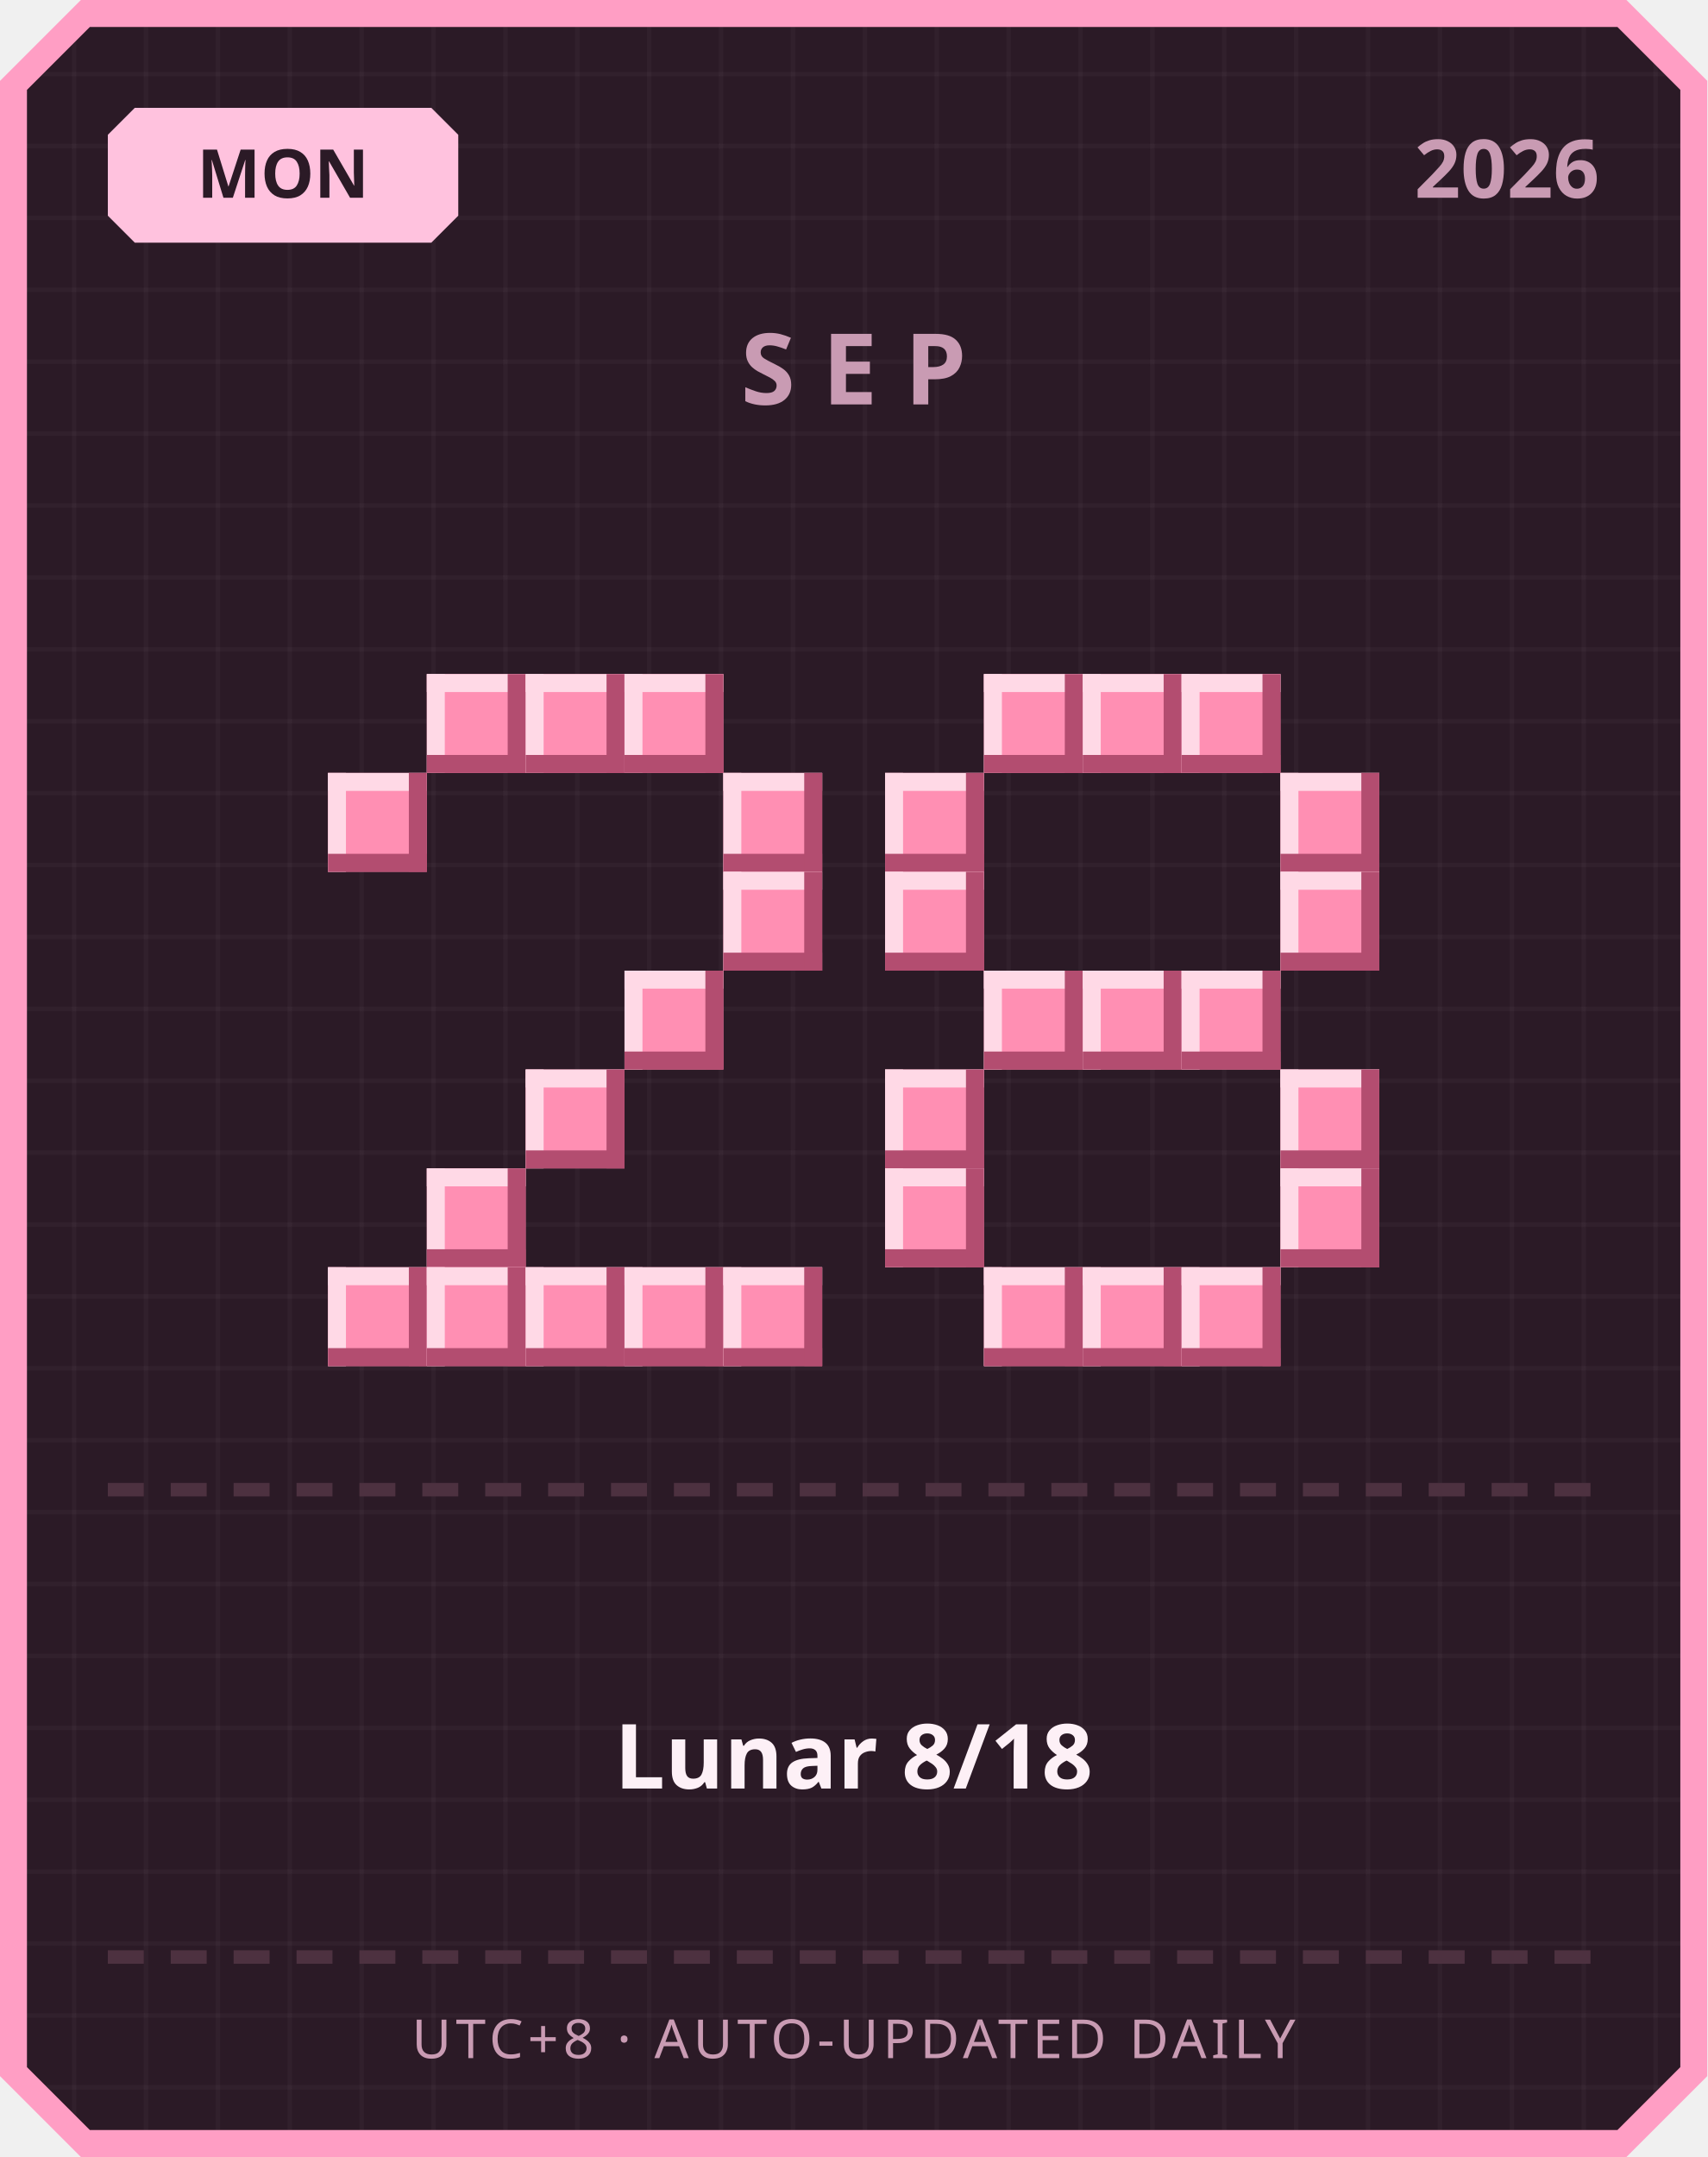
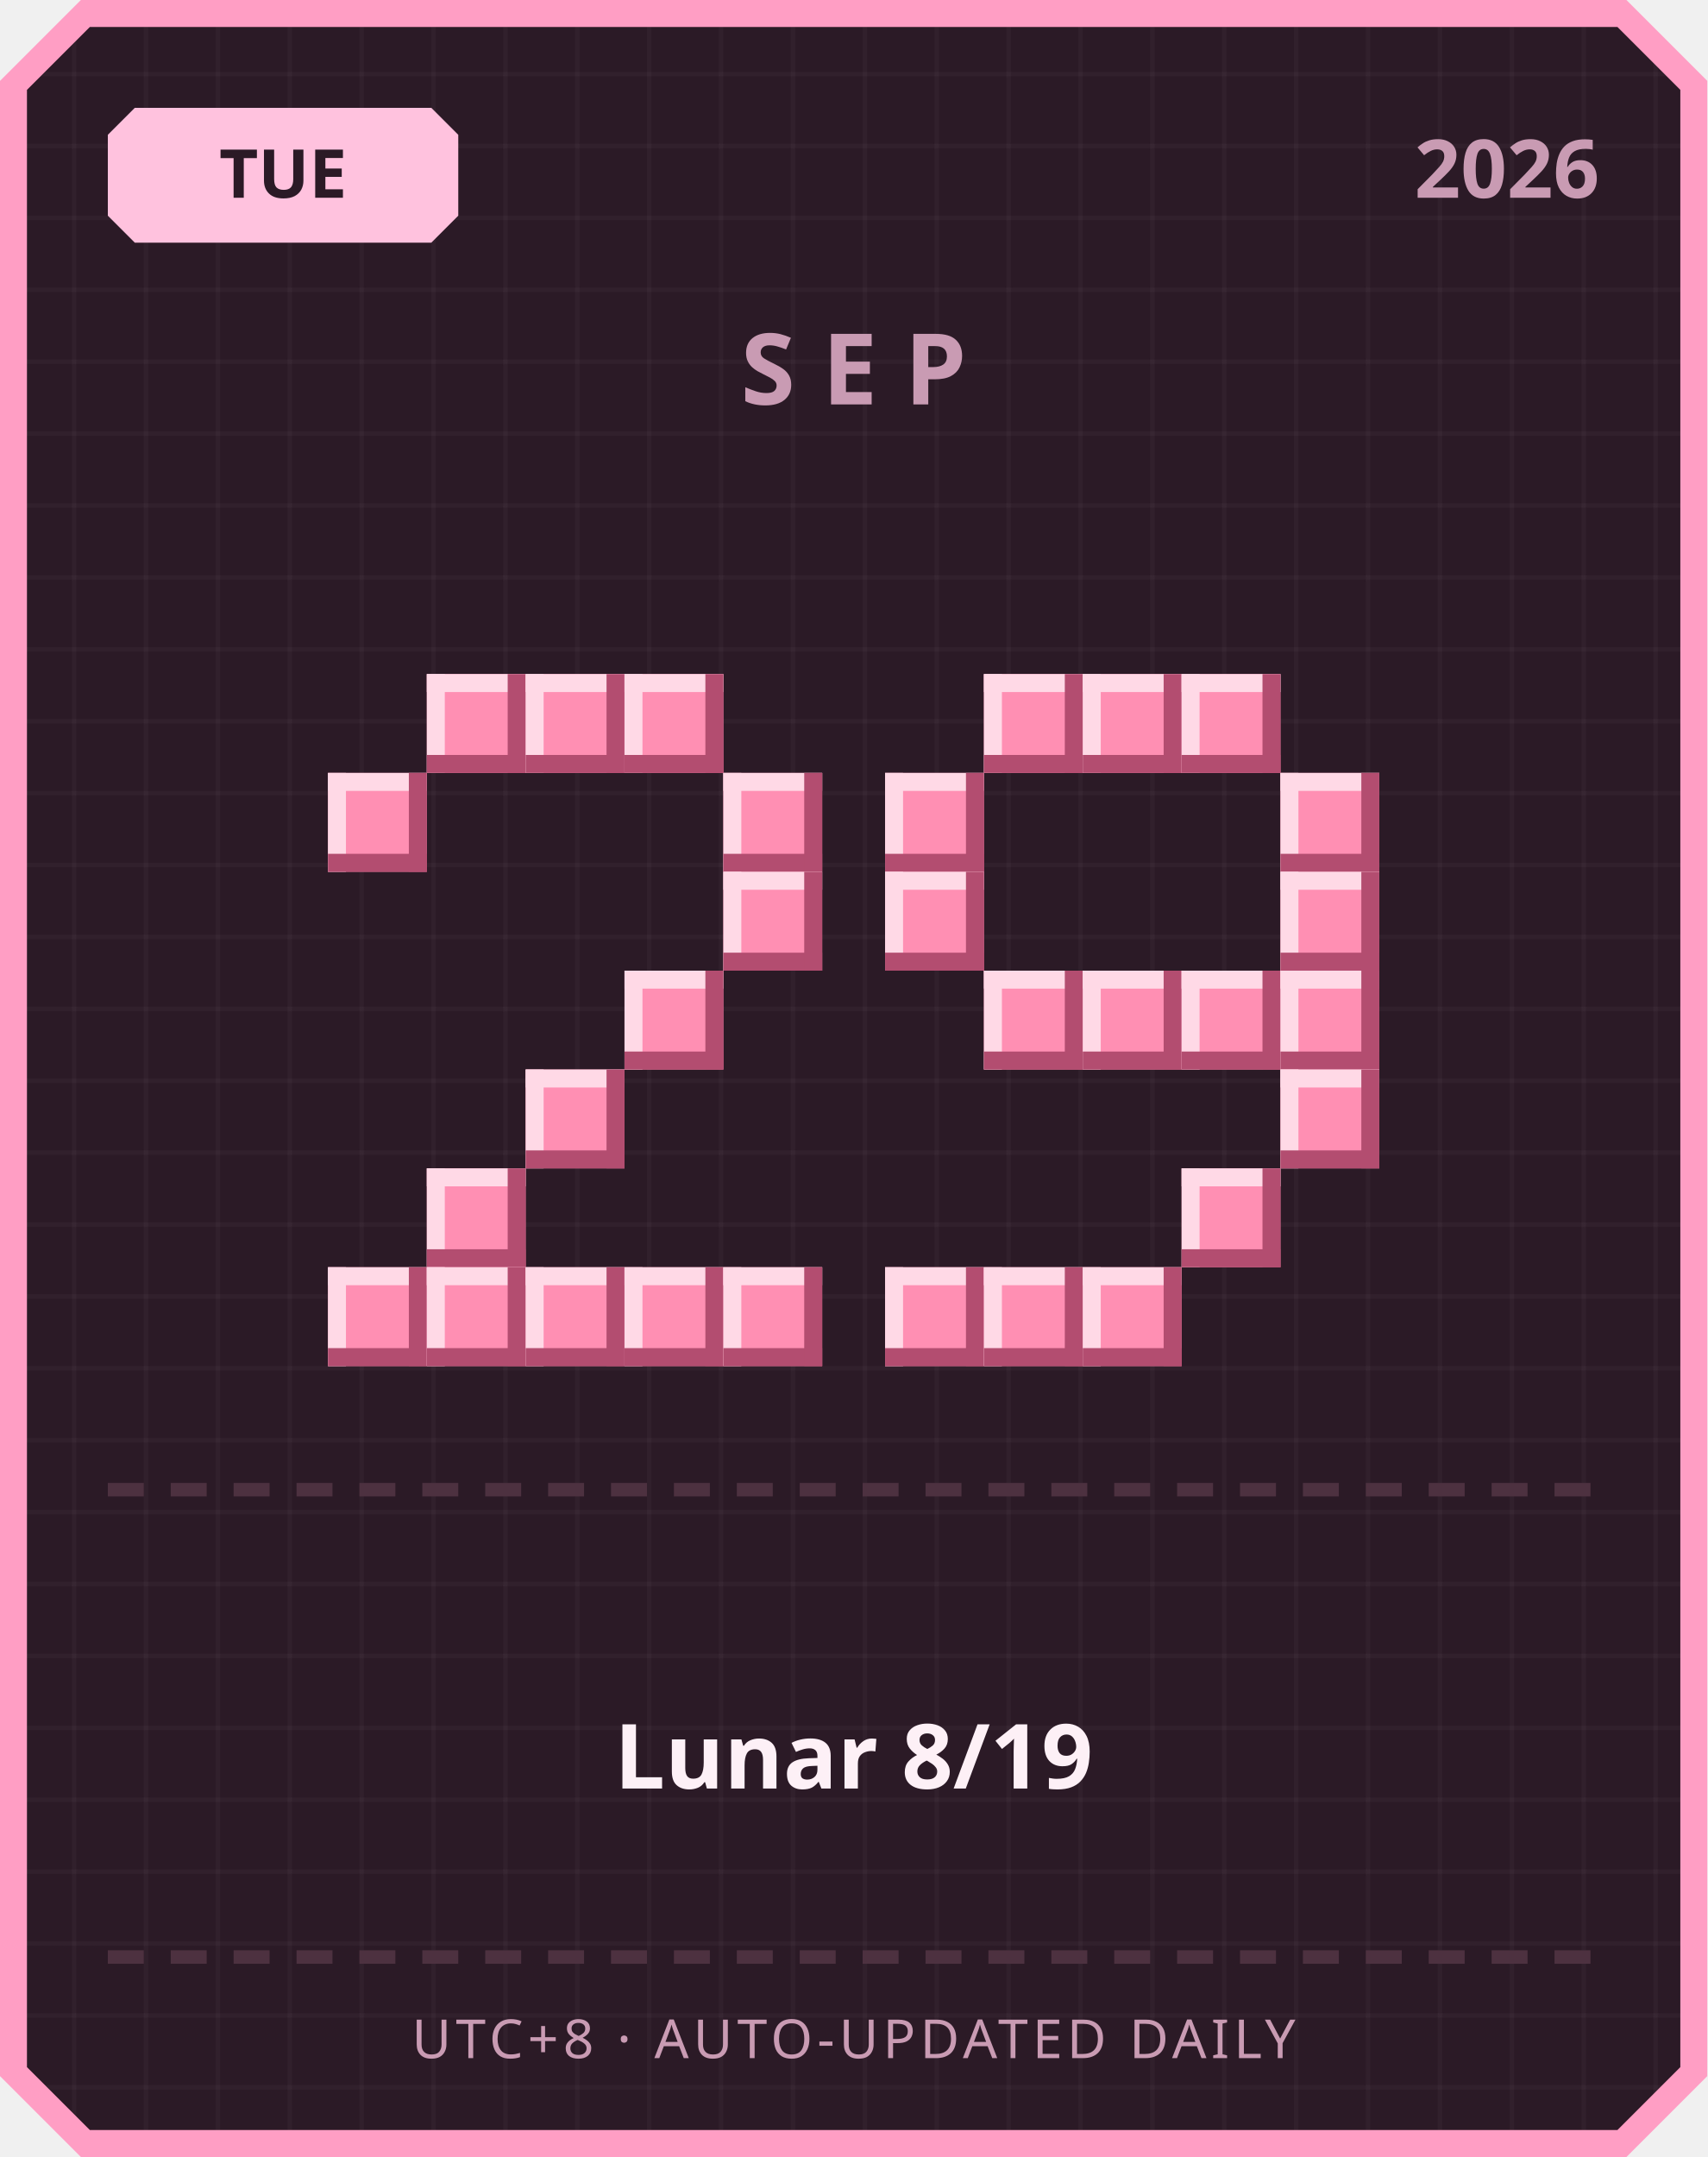
<svg xmlns="http://www.w3.org/2000/svg" width="380" height="480" viewBox="0 0 380 480">
  <defs>
    <pattern id="grid" width="16" height="16" patternUnits="userSpaceOnUse">
      <rect width="16" height="16" fill="#2b1a26" />
      <rect width="1" height="16" fill="#ffffff" opacity="0.03" />
      <rect width="16" height="1" fill="#ffffff" opacity="0.03" />
    </pattern>
  </defs>
  <path d="M 18,0 L 362,0 L 380,18 L 380,462 L 362,480 L 18,480 L 0,462 L 0,18 Z" fill="#ff9ec4" />
  <path d="M 20,6 L 360,6 L 374,20 L 374,460 L 360,474 L 20,474 L 6,460 L 6,20 Z" fill="url(#grid)" />
  <path d="M 30,24 L 96,24 L 102,30 L 102,48 L 96,54 L 30,54 L 24,48 L 24,30 Z" fill="#ffc2de" />
-   <text x="63" y="44" text-anchor="middle" font-family="'Segoe UI', sans-serif" font-size="15" font-weight="700" fill="#2b1a26">MON</text>
+   <text x="63" y="44" text-anchor="middle" font-family="'Segoe UI', sans-serif" font-size="15" font-weight="700" fill="#2b1a26">TUE</text>
  <text x="356" y="44" text-anchor="end" font-family="'Segoe UI', sans-serif" font-size="18" font-weight="700" fill="#c99bb3">2026</text>
  <text x="190" y="90" text-anchor="middle" font-family="'Segoe UI', sans-serif" font-size="22" font-weight="700" letter-spacing="6" fill="#c99bb3">SEP</text>
  <rect x="95" y="150" width="22" height="22" fill="#ff8fb3" />
  <rect x="95" y="150" width="22" height="4" fill="#ffd9e6" />
  <rect x="95" y="150" width="4" height="22" fill="#ffd9e6" />
  <rect x="95" y="168" width="22" height="4" fill="#b34d70" />
  <rect x="113" y="150" width="4" height="22" fill="#b34d70" />
  <rect x="117" y="150" width="22" height="22" fill="#ff8fb3" />
  <rect x="117" y="150" width="22" height="4" fill="#ffd9e6" />
  <rect x="117" y="150" width="4" height="22" fill="#ffd9e6" />
  <rect x="117" y="168" width="22" height="4" fill="#b34d70" />
  <rect x="135" y="150" width="4" height="22" fill="#b34d70" />
  <rect x="139" y="150" width="22" height="22" fill="#ff8fb3" />
  <rect x="139" y="150" width="22" height="4" fill="#ffd9e6" />
  <rect x="139" y="150" width="4" height="22" fill="#ffd9e6" />
  <rect x="139" y="168" width="22" height="4" fill="#b34d70" />
  <rect x="157" y="150" width="4" height="22" fill="#b34d70" />
  <rect x="73" y="172" width="22" height="22" fill="#ff8fb3" />
  <rect x="73" y="172" width="22" height="4" fill="#ffd9e6" />
  <rect x="73" y="172" width="4" height="22" fill="#ffd9e6" />
  <rect x="73" y="190" width="22" height="4" fill="#b34d70" />
  <rect x="91" y="172" width="4" height="22" fill="#b34d70" />
  <rect x="161" y="172" width="22" height="22" fill="#ff8fb3" />
  <rect x="161" y="172" width="22" height="4" fill="#ffd9e6" />
  <rect x="161" y="172" width="4" height="22" fill="#ffd9e6" />
  <rect x="161" y="190" width="22" height="4" fill="#b34d70" />
  <rect x="179" y="172" width="4" height="22" fill="#b34d70" />
  <rect x="161" y="194" width="22" height="22" fill="#ff8fb3" />
  <rect x="161" y="194" width="22" height="4" fill="#ffd9e6" />
  <rect x="161" y="194" width="4" height="22" fill="#ffd9e6" />
  <rect x="161" y="212" width="22" height="4" fill="#b34d70" />
  <rect x="179" y="194" width="4" height="22" fill="#b34d70" />
  <rect x="139" y="216" width="22" height="22" fill="#ff8fb3" />
  <rect x="139" y="216" width="22" height="4" fill="#ffd9e6" />
  <rect x="139" y="216" width="4" height="22" fill="#ffd9e6" />
  <rect x="139" y="234" width="22" height="4" fill="#b34d70" />
  <rect x="157" y="216" width="4" height="22" fill="#b34d70" />
  <rect x="117" y="238" width="22" height="22" fill="#ff8fb3" />
  <rect x="117" y="238" width="22" height="4" fill="#ffd9e6" />
  <rect x="117" y="238" width="4" height="22" fill="#ffd9e6" />
  <rect x="117" y="256" width="22" height="4" fill="#b34d70" />
  <rect x="135" y="238" width="4" height="22" fill="#b34d70" />
  <rect x="95" y="260" width="22" height="22" fill="#ff8fb3" />
  <rect x="95" y="260" width="22" height="4" fill="#ffd9e6" />
  <rect x="95" y="260" width="4" height="22" fill="#ffd9e6" />
  <rect x="95" y="278" width="22" height="4" fill="#b34d70" />
  <rect x="113" y="260" width="4" height="22" fill="#b34d70" />
  <rect x="73" y="282" width="22" height="22" fill="#ff8fb3" />
  <rect x="73" y="282" width="22" height="4" fill="#ffd9e6" />
  <rect x="73" y="282" width="4" height="22" fill="#ffd9e6" />
  <rect x="73" y="300" width="22" height="4" fill="#b34d70" />
  <rect x="91" y="282" width="4" height="22" fill="#b34d70" />
  <rect x="95" y="282" width="22" height="22" fill="#ff8fb3" />
  <rect x="95" y="282" width="22" height="4" fill="#ffd9e6" />
  <rect x="95" y="282" width="4" height="22" fill="#ffd9e6" />
  <rect x="95" y="300" width="22" height="4" fill="#b34d70" />
  <rect x="113" y="282" width="4" height="22" fill="#b34d70" />
  <rect x="117" y="282" width="22" height="22" fill="#ff8fb3" />
  <rect x="117" y="282" width="22" height="4" fill="#ffd9e6" />
  <rect x="117" y="282" width="4" height="22" fill="#ffd9e6" />
  <rect x="117" y="300" width="22" height="4" fill="#b34d70" />
  <rect x="135" y="282" width="4" height="22" fill="#b34d70" />
  <rect x="139" y="282" width="22" height="22" fill="#ff8fb3" />
  <rect x="139" y="282" width="22" height="4" fill="#ffd9e6" />
  <rect x="139" y="282" width="4" height="22" fill="#ffd9e6" />
  <rect x="139" y="300" width="22" height="4" fill="#b34d70" />
  <rect x="157" y="282" width="4" height="22" fill="#b34d70" />
  <rect x="161" y="282" width="22" height="22" fill="#ff8fb3" />
  <rect x="161" y="282" width="22" height="4" fill="#ffd9e6" />
  <rect x="161" y="282" width="4" height="22" fill="#ffd9e6" />
  <rect x="161" y="300" width="22" height="4" fill="#b34d70" />
  <rect x="179" y="282" width="4" height="22" fill="#b34d70" />
  <rect x="219" y="150" width="22" height="22" fill="#ff8fb3" />
  <rect x="219" y="150" width="22" height="4" fill="#ffd9e6" />
  <rect x="219" y="150" width="4" height="22" fill="#ffd9e6" />
  <rect x="219" y="168" width="22" height="4" fill="#b34d70" />
  <rect x="237" y="150" width="4" height="22" fill="#b34d70" />
  <rect x="241" y="150" width="22" height="22" fill="#ff8fb3" />
  <rect x="241" y="150" width="22" height="4" fill="#ffd9e6" />
  <rect x="241" y="150" width="4" height="22" fill="#ffd9e6" />
  <rect x="241" y="168" width="22" height="4" fill="#b34d70" />
  <rect x="259" y="150" width="4" height="22" fill="#b34d70" />
  <rect x="263" y="150" width="22" height="22" fill="#ff8fb3" />
  <rect x="263" y="150" width="22" height="4" fill="#ffd9e6" />
  <rect x="263" y="150" width="4" height="22" fill="#ffd9e6" />
  <rect x="263" y="168" width="22" height="4" fill="#b34d70" />
  <rect x="281" y="150" width="4" height="22" fill="#b34d70" />
  <rect x="197" y="172" width="22" height="22" fill="#ff8fb3" />
  <rect x="197" y="172" width="22" height="4" fill="#ffd9e6" />
  <rect x="197" y="172" width="4" height="22" fill="#ffd9e6" />
  <rect x="197" y="190" width="22" height="4" fill="#b34d70" />
  <rect x="215" y="172" width="4" height="22" fill="#b34d70" />
  <rect x="285" y="172" width="22" height="22" fill="#ff8fb3" />
  <rect x="285" y="172" width="22" height="4" fill="#ffd9e6" />
  <rect x="285" y="172" width="4" height="22" fill="#ffd9e6" />
  <rect x="285" y="190" width="22" height="4" fill="#b34d70" />
  <rect x="303" y="172" width="4" height="22" fill="#b34d70" />
  <rect x="197" y="194" width="22" height="22" fill="#ff8fb3" />
  <rect x="197" y="194" width="22" height="4" fill="#ffd9e6" />
  <rect x="197" y="194" width="4" height="22" fill="#ffd9e6" />
  <rect x="197" y="212" width="22" height="4" fill="#b34d70" />
  <rect x="215" y="194" width="4" height="22" fill="#b34d70" />
  <rect x="285" y="194" width="22" height="22" fill="#ff8fb3" />
  <rect x="285" y="194" width="22" height="4" fill="#ffd9e6" />
  <rect x="285" y="194" width="4" height="22" fill="#ffd9e6" />
  <rect x="285" y="212" width="22" height="4" fill="#b34d70" />
  <rect x="303" y="194" width="4" height="22" fill="#b34d70" />
  <rect x="219" y="216" width="22" height="22" fill="#ff8fb3" />
  <rect x="219" y="216" width="22" height="4" fill="#ffd9e6" />
  <rect x="219" y="216" width="4" height="22" fill="#ffd9e6" />
  <rect x="219" y="234" width="22" height="4" fill="#b34d70" />
  <rect x="237" y="216" width="4" height="22" fill="#b34d70" />
  <rect x="241" y="216" width="22" height="22" fill="#ff8fb3" />
  <rect x="241" y="216" width="22" height="4" fill="#ffd9e6" />
  <rect x="241" y="216" width="4" height="22" fill="#ffd9e6" />
  <rect x="241" y="234" width="22" height="4" fill="#b34d70" />
  <rect x="259" y="216" width="4" height="22" fill="#b34d70" />
  <rect x="263" y="216" width="22" height="22" fill="#ff8fb3" />
  <rect x="263" y="216" width="22" height="4" fill="#ffd9e6" />
  <rect x="263" y="216" width="4" height="22" fill="#ffd9e6" />
  <rect x="263" y="234" width="22" height="4" fill="#b34d70" />
  <rect x="281" y="216" width="4" height="22" fill="#b34d70" />
-   <rect x="197" y="238" width="22" height="22" fill="#ff8fb3" />
-   <rect x="197" y="238" width="22" height="4" fill="#ffd9e6" />
-   <rect x="197" y="238" width="4" height="22" fill="#ffd9e6" />
-   <rect x="197" y="256" width="22" height="4" fill="#b34d70" />
-   <rect x="215" y="238" width="4" height="22" fill="#b34d70" />
+   <rect x="285" y="216" width="22" height="22" fill="#ff8fb3" />
+   <rect x="285" y="216" width="22" height="4" fill="#ffd9e6" />
+   <rect x="285" y="216" width="4" height="22" fill="#ffd9e6" />
+   <rect x="285" y="234" width="22" height="4" fill="#b34d70" />
+   <rect x="303" y="216" width="4" height="22" fill="#b34d70" />
  <rect x="285" y="238" width="22" height="22" fill="#ff8fb3" />
  <rect x="285" y="238" width="22" height="4" fill="#ffd9e6" />
  <rect x="285" y="238" width="4" height="22" fill="#ffd9e6" />
  <rect x="285" y="256" width="22" height="4" fill="#b34d70" />
  <rect x="303" y="238" width="4" height="22" fill="#b34d70" />
-   <rect x="197" y="260" width="22" height="22" fill="#ff8fb3" />
-   <rect x="197" y="260" width="22" height="4" fill="#ffd9e6" />
-   <rect x="197" y="260" width="4" height="22" fill="#ffd9e6" />
-   <rect x="197" y="278" width="22" height="4" fill="#b34d70" />
-   <rect x="215" y="260" width="4" height="22" fill="#b34d70" />
-   <rect x="285" y="260" width="22" height="22" fill="#ff8fb3" />
-   <rect x="285" y="260" width="22" height="4" fill="#ffd9e6" />
-   <rect x="285" y="260" width="4" height="22" fill="#ffd9e6" />
-   <rect x="285" y="278" width="22" height="4" fill="#b34d70" />
-   <rect x="303" y="260" width="4" height="22" fill="#b34d70" />
+   <rect x="263" y="260" width="22" height="22" fill="#ff8fb3" />
+   <rect x="263" y="260" width="22" height="4" fill="#ffd9e6" />
+   <rect x="263" y="260" width="4" height="22" fill="#ffd9e6" />
+   <rect x="263" y="278" width="22" height="4" fill="#b34d70" />
+   <rect x="281" y="260" width="4" height="22" fill="#b34d70" />
+   <rect x="197" y="282" width="22" height="22" fill="#ff8fb3" />
+   <rect x="197" y="282" width="22" height="4" fill="#ffd9e6" />
+   <rect x="197" y="282" width="4" height="22" fill="#ffd9e6" />
+   <rect x="197" y="300" width="22" height="4" fill="#b34d70" />
+   <rect x="215" y="282" width="4" height="22" fill="#b34d70" />
  <rect x="219" y="282" width="22" height="22" fill="#ff8fb3" />
  <rect x="219" y="282" width="22" height="4" fill="#ffd9e6" />
  <rect x="219" y="282" width="4" height="22" fill="#ffd9e6" />
  <rect x="219" y="300" width="22" height="4" fill="#b34d70" />
  <rect x="237" y="282" width="4" height="22" fill="#b34d70" />
  <rect x="241" y="282" width="22" height="22" fill="#ff8fb3" />
  <rect x="241" y="282" width="22" height="4" fill="#ffd9e6" />
  <rect x="241" y="282" width="4" height="22" fill="#ffd9e6" />
  <rect x="241" y="300" width="22" height="4" fill="#b34d70" />
  <rect x="259" y="282" width="4" height="22" fill="#b34d70" />
-   <rect x="263" y="282" width="22" height="22" fill="#ff8fb3" />
-   <rect x="263" y="282" width="22" height="4" fill="#ffd9e6" />
-   <rect x="263" y="282" width="4" height="22" fill="#ffd9e6" />
-   <rect x="263" y="300" width="22" height="4" fill="#b34d70" />
-   <rect x="281" y="282" width="4" height="22" fill="#b34d70" />
  <rect x="24" y="330" width="8" height="3" fill="#4d3140" />
  <rect x="38" y="330" width="8" height="3" fill="#4d3140" />
  <rect x="52" y="330" width="8" height="3" fill="#4d3140" />
  <rect x="66" y="330" width="8" height="3" fill="#4d3140" />
  <rect x="80" y="330" width="8" height="3" fill="#4d3140" />
  <rect x="94" y="330" width="8" height="3" fill="#4d3140" />
  <rect x="108" y="330" width="8" height="3" fill="#4d3140" />
  <rect x="122" y="330" width="8" height="3" fill="#4d3140" />
  <rect x="136" y="330" width="8" height="3" fill="#4d3140" />
  <rect x="150" y="330" width="8" height="3" fill="#4d3140" />
  <rect x="164" y="330" width="8" height="3" fill="#4d3140" />
  <rect x="178" y="330" width="8" height="3" fill="#4d3140" />
  <rect x="192" y="330" width="8" height="3" fill="#4d3140" />
  <rect x="206" y="330" width="8" height="3" fill="#4d3140" />
  <rect x="220" y="330" width="8" height="3" fill="#4d3140" />
  <rect x="234" y="330" width="8" height="3" fill="#4d3140" />
  <rect x="248" y="330" width="8" height="3" fill="#4d3140" />
  <rect x="262" y="330" width="8" height="3" fill="#4d3140" />
  <rect x="276" y="330" width="8" height="3" fill="#4d3140" />
  <rect x="290" y="330" width="8" height="3" fill="#4d3140" />
  <rect x="304" y="330" width="8" height="3" fill="#4d3140" />
  <rect x="318" y="330" width="8" height="3" fill="#4d3140" />
  <rect x="332" y="330" width="8" height="3" fill="#4d3140" />
  <rect x="346" y="330" width="8" height="3" fill="#4d3140" />
-   <text x="190" y="398" text-anchor="middle" font-family="'Segoe UI', 'Microsoft JhengHei', sans-serif" font-size="20" font-weight="700" fill="#fdf0f6">Lunar 8/18</text>
+   <text x="190" y="398" text-anchor="middle" font-family="'Segoe UI', 'Microsoft JhengHei', sans-serif" font-size="20" font-weight="700" fill="#fdf0f6">Lunar 8/19</text>
  <rect x="24" y="434" width="8" height="3" fill="#4d3140" />
  <rect x="38" y="434" width="8" height="3" fill="#4d3140" />
  <rect x="52" y="434" width="8" height="3" fill="#4d3140" />
  <rect x="66" y="434" width="8" height="3" fill="#4d3140" />
  <rect x="80" y="434" width="8" height="3" fill="#4d3140" />
  <rect x="94" y="434" width="8" height="3" fill="#4d3140" />
  <rect x="108" y="434" width="8" height="3" fill="#4d3140" />
  <rect x="122" y="434" width="8" height="3" fill="#4d3140" />
  <rect x="136" y="434" width="8" height="3" fill="#4d3140" />
  <rect x="150" y="434" width="8" height="3" fill="#4d3140" />
  <rect x="164" y="434" width="8" height="3" fill="#4d3140" />
  <rect x="178" y="434" width="8" height="3" fill="#4d3140" />
  <rect x="192" y="434" width="8" height="3" fill="#4d3140" />
  <rect x="206" y="434" width="8" height="3" fill="#4d3140" />
  <rect x="220" y="434" width="8" height="3" fill="#4d3140" />
  <rect x="234" y="434" width="8" height="3" fill="#4d3140" />
  <rect x="248" y="434" width="8" height="3" fill="#4d3140" />
  <rect x="262" y="434" width="8" height="3" fill="#4d3140" />
  <rect x="276" y="434" width="8" height="3" fill="#4d3140" />
  <rect x="290" y="434" width="8" height="3" fill="#4d3140" />
  <rect x="304" y="434" width="8" height="3" fill="#4d3140" />
  <rect x="318" y="434" width="8" height="3" fill="#4d3140" />
  <rect x="332" y="434" width="8" height="3" fill="#4d3140" />
  <rect x="346" y="434" width="8" height="3" fill="#4d3140" />
  <text x="190" y="458" text-anchor="middle" font-family="'Segoe UI', sans-serif" font-size="12" letter-spacing="1" fill="#c99bb3">UTC+8 · AUTO-UPDATED DAILY</text>
</svg>
